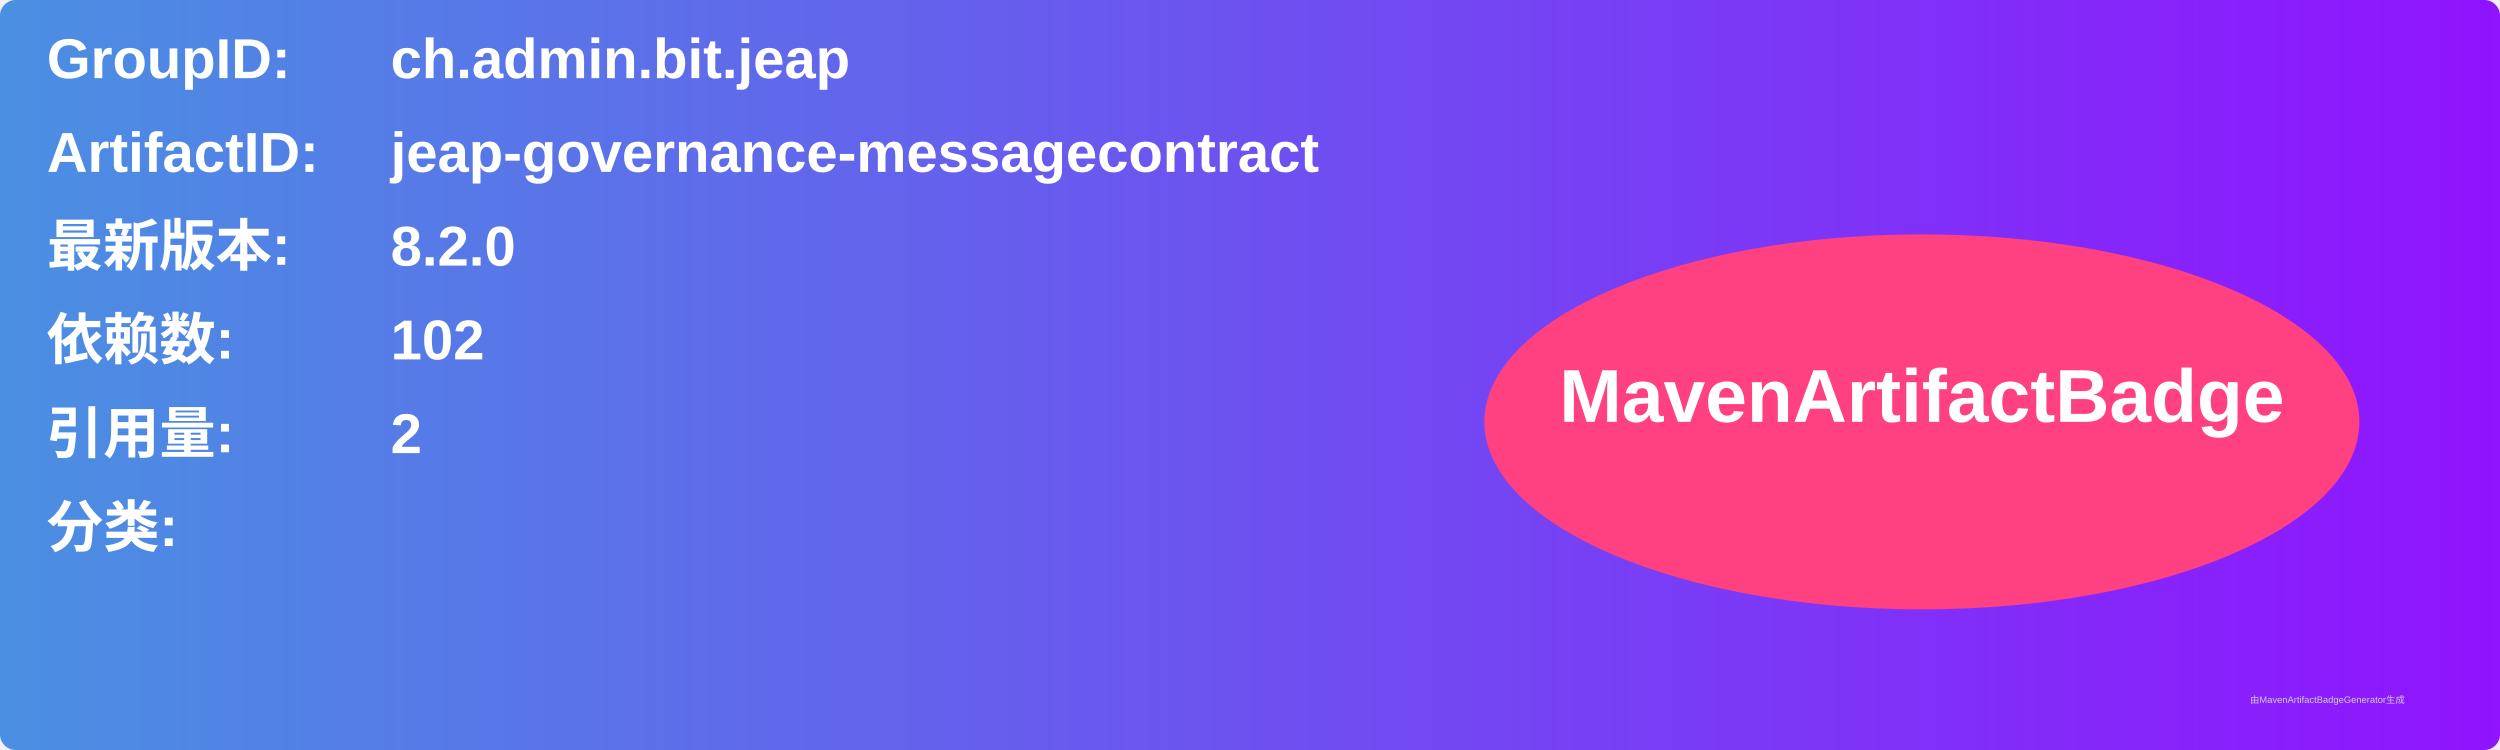
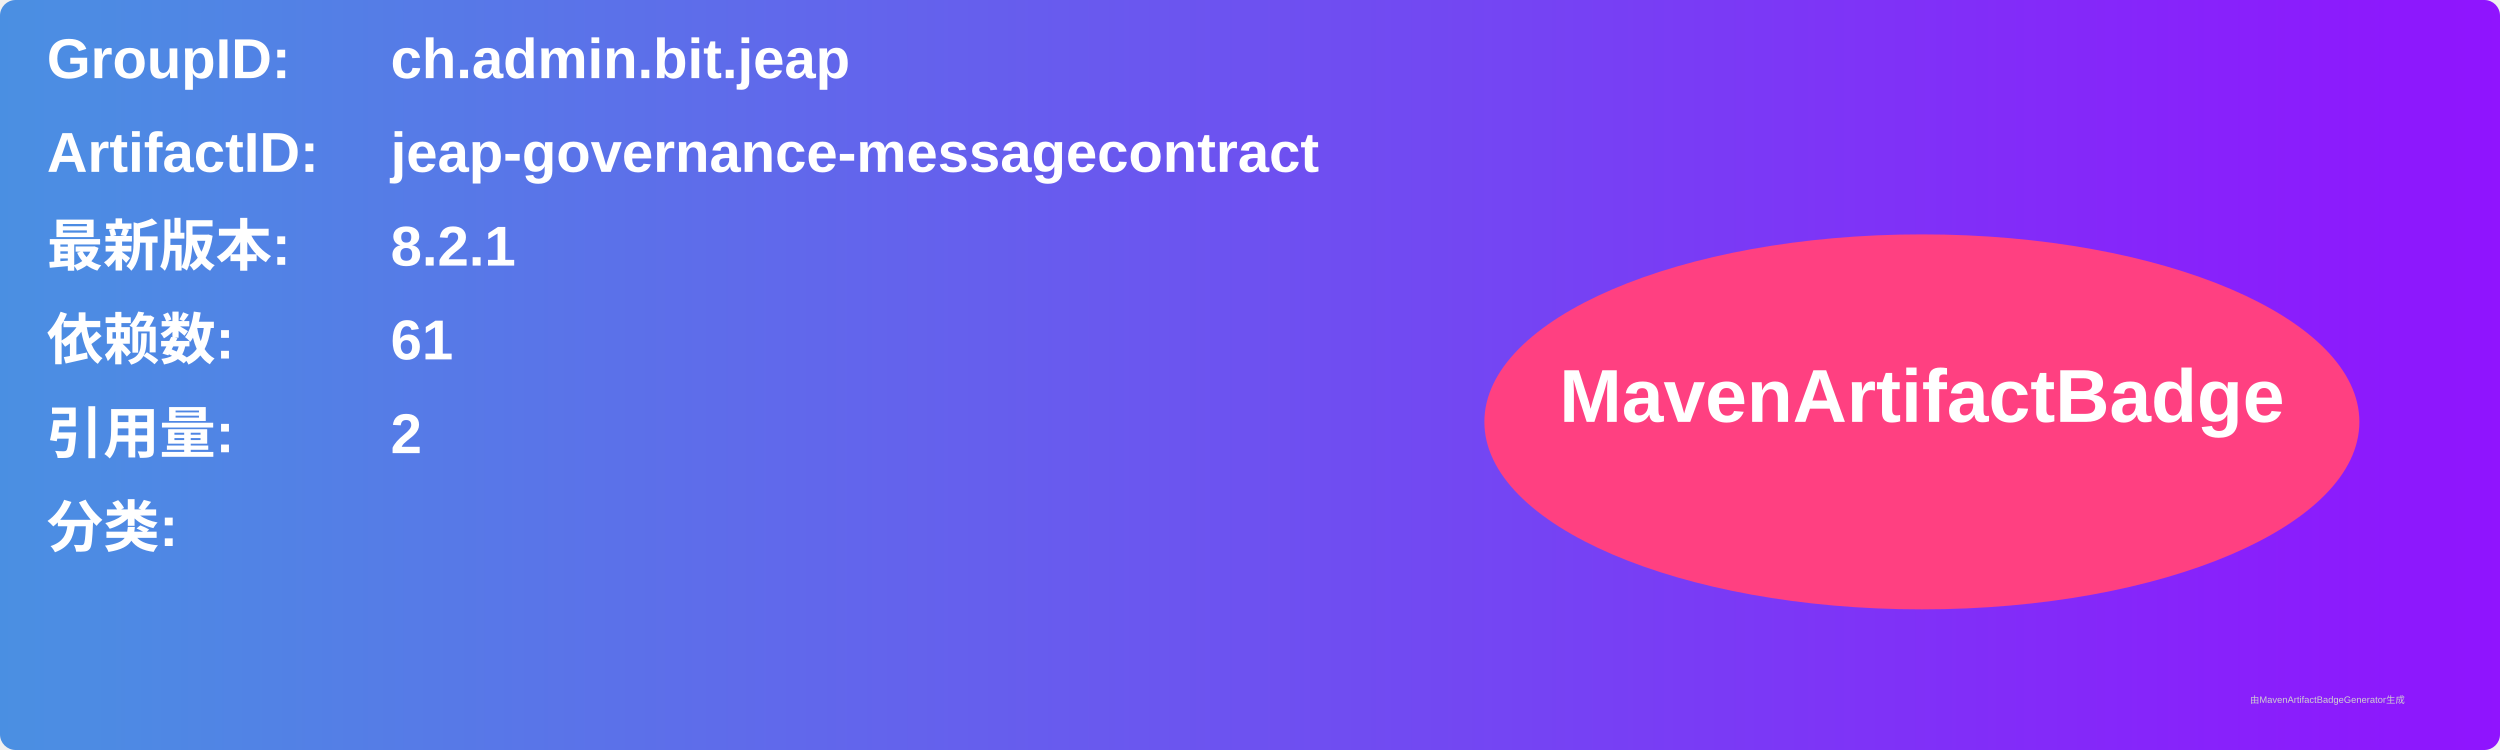
<svg xmlns="http://www.w3.org/2000/svg" width="800" height="240" viewBox="0 0 800 240">
  <linearGradient id="grad" x1="0%" y1="0%" x2="100%" y2="0%">
    <stop offset="0%" stop-color="#4a90e2" />
    <stop offset="100%" stop-color="#9013fe" />
  </linearGradient>
  <rect width="100%" height="100%" rx="5" ry="5" fill="url(#grad)" />
  <g transform="translate(15, 15)">
    <text x="0" y="10" font-family="Arial" font-size="18" fill="white" font-weight="bold" width="260">GroupID:</text>
    <text x="110" y="10" font-family="Arial" font-size="18" fill="white" font-weight="bold" width="460">ch.admin.bit.jeap</text>
    <text x="0" y="40" font-family="Arial" font-size="18" fill="white" font-weight="bold" width="260">ArtifactID:</text>
    <text x="110" y="40" font-family="Arial" font-size="18" fill="white" font-weight="bold" width="460">jeap-governance-messagecontract</text>
    <text x="0" y="70" font-family="Arial" font-size="18" fill="white" font-weight="bold">最新版本:</text>
    <text x="110" y="70" font-family="Arial" font-size="18" fill="white" font-weight="bold">
-       <tspan font-weight="bold">8.2.0</tspan>
+       <tspan font-weight="bold">8.2.1</tspan>
    </text>
    <text x="0" y="100" font-family="Arial" font-size="18" fill="white" font-weight="bold">依赖数: </text>
    <text x="110" y="100" font-family="Arial" font-size="18" fill="white">
-       <tspan font-weight="bold">102</tspan>
+       <tspan font-weight="bold">61</tspan>
    </text>
    <text x="0" y="130" font-family="Arial" font-size="18" fill="white" font-weight="bold">引用量: </text>
    <text x="110" y="130" font-family="Arial" font-size="18" fill="white">
      <tspan font-weight="bold">2</tspan>
    </text>
    <text x="0" y="160" font-family="Arial" font-size="18" fill="white" font-weight="bold">分类:</text>
    <text x="10" y="190" font-family="Arial" font-size="10" fill="white">
      <tspan font-weight="bold" />
    </text>
    <ellipse cx="600" cy="120" rx="140" ry="60" fill="#ff4081" />
    <text x="600" y="120" text-anchor="middle" font-family="Arial" font-size="24" fill="white" font-weight="bold">MavenArtifactBadge</text>
  </g>
  <text x="720" y="225" font-family="Arial" font-size="3" fill="#d0d0d0">由MavenArtifactBadgeGenerator生成</text>
</svg>
